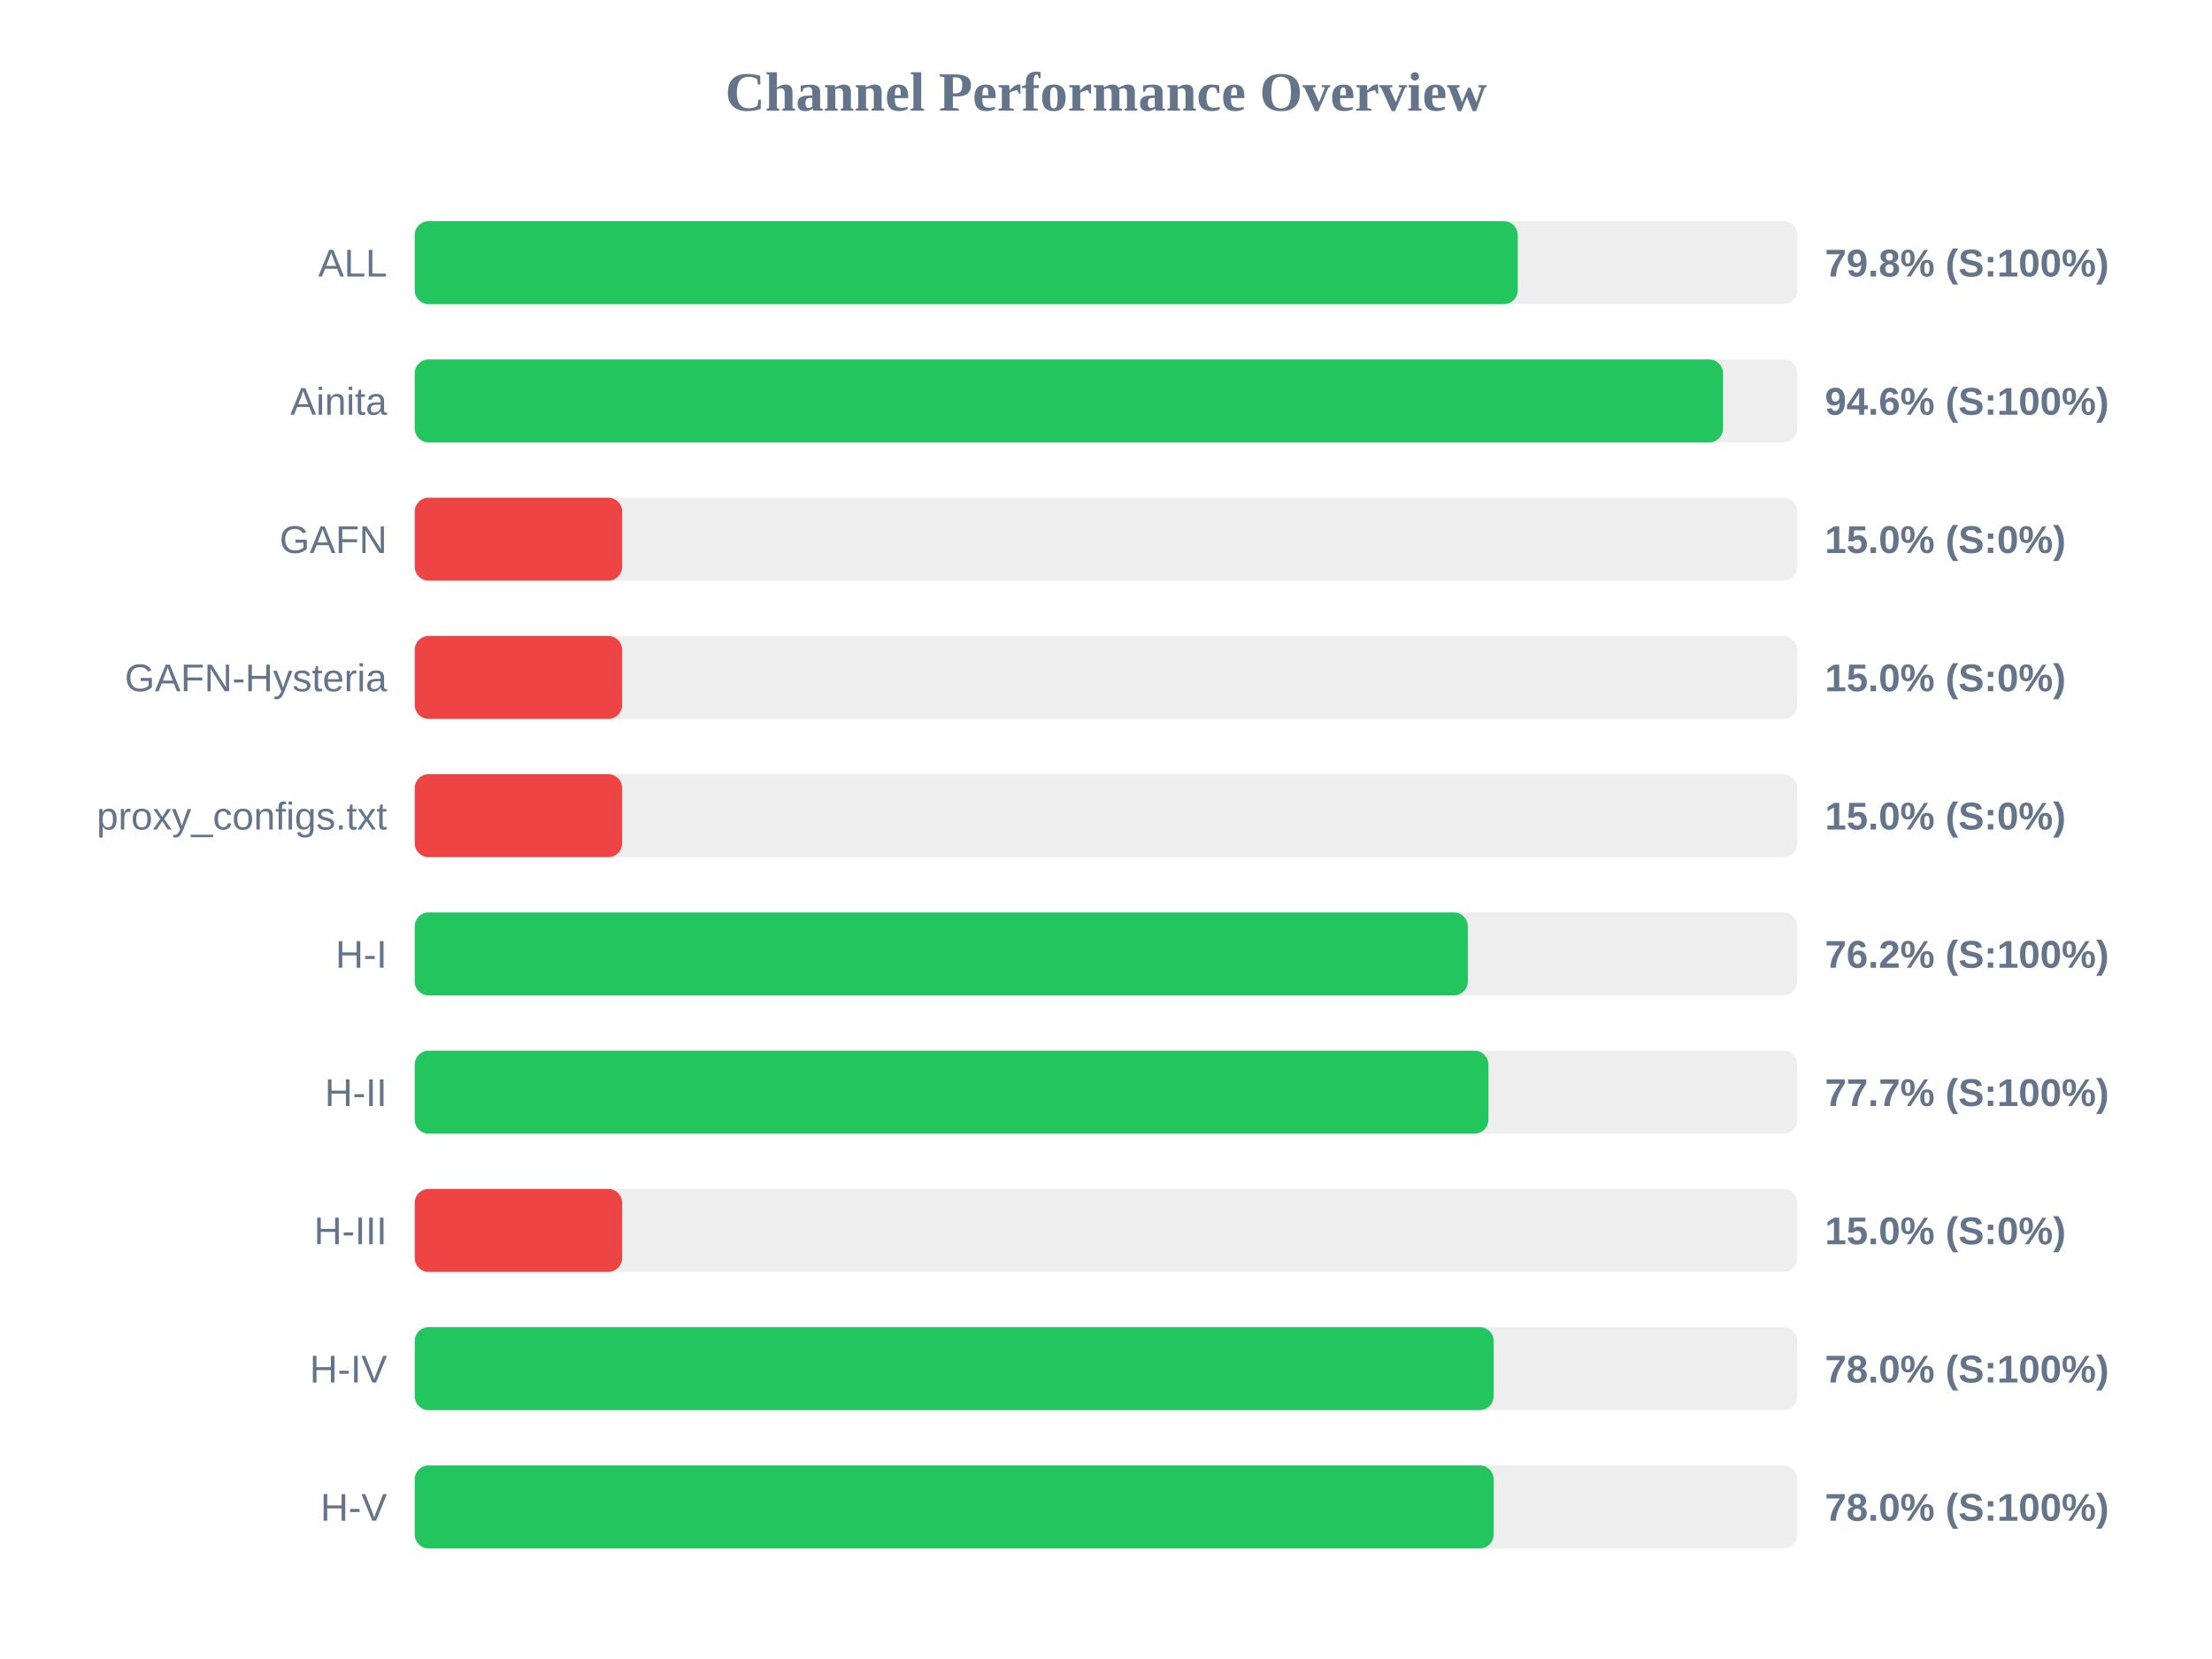
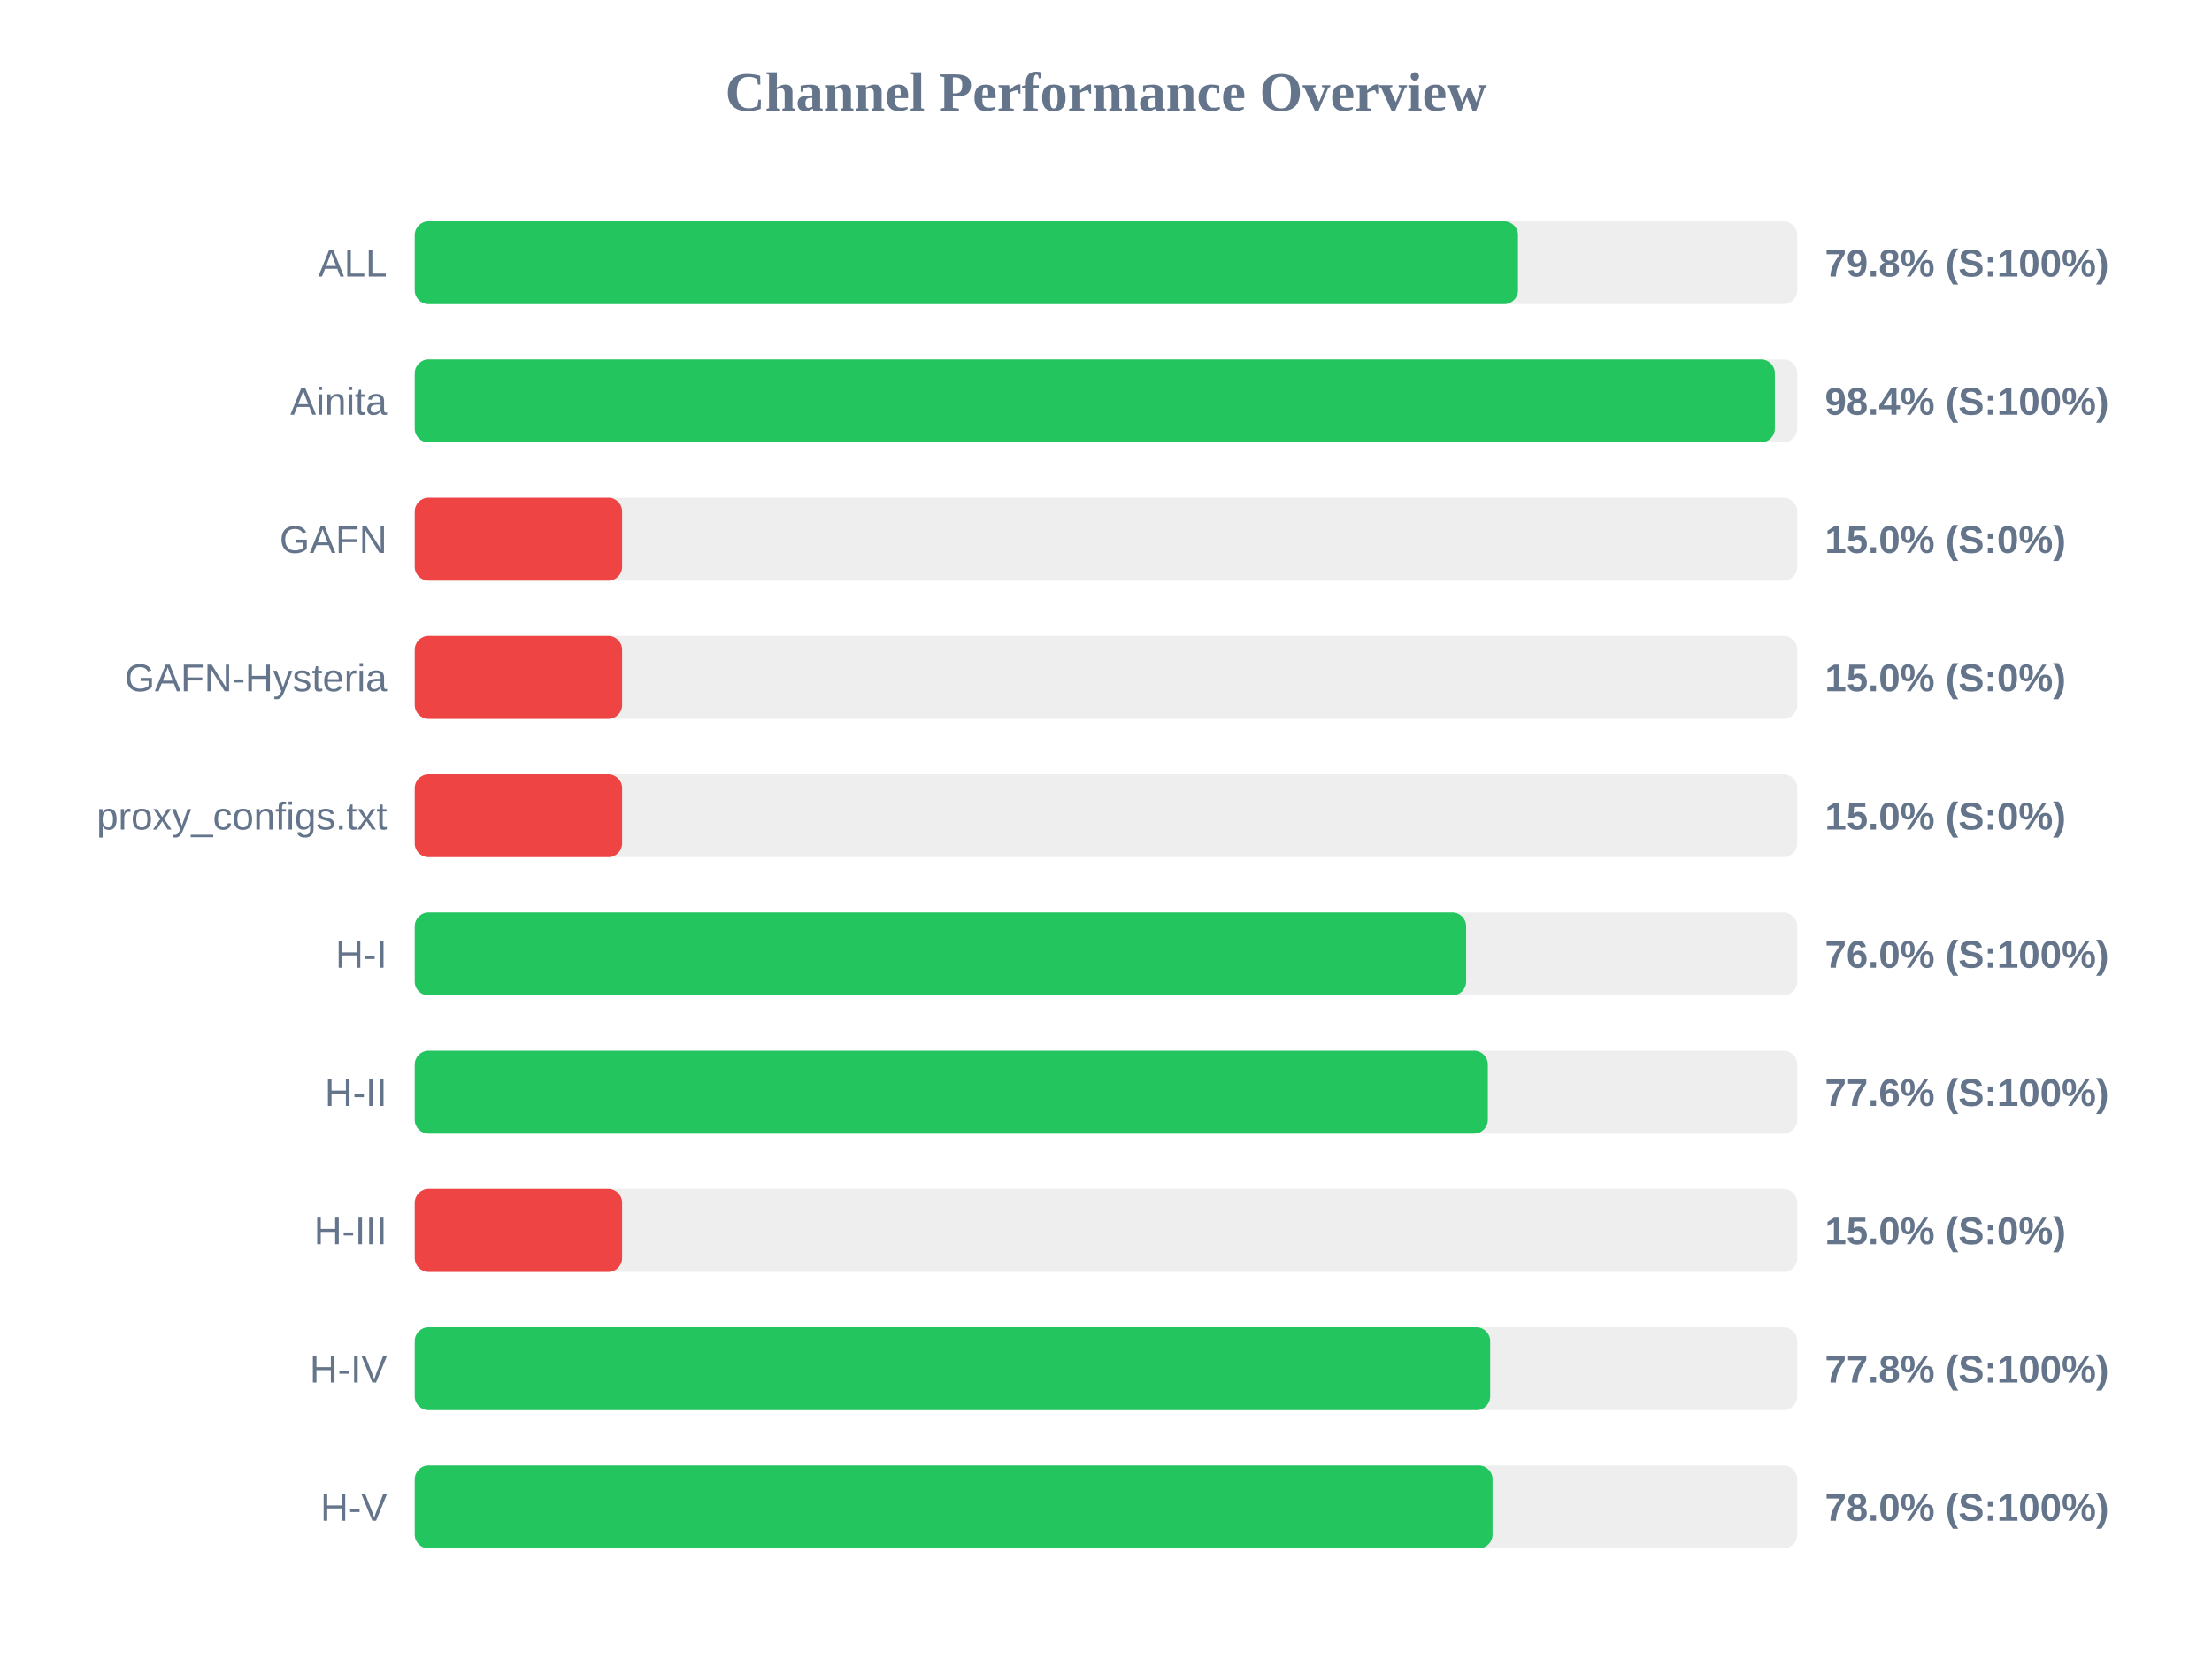
<svg xmlns="http://www.w3.org/2000/svg" width="800" height="600" version="1.1">
  <style>
        .row { font: 14px Arial; fill: #64748b; }
        .score { font: bold 14px Arial; fill: #64748b; }
    </style>
  <text x="400" y="40" text-anchor="middle" font-size="20px" font-weight="bold" fill="#64748b">Channel Performance Overview</text>
  <rect x="150" y="80" width="500" height="30" fill="#eee" rx="5" />
-   <rect x="150" y="80" width="398.9" height="30" fill="#22c55e" rx="5" />
+   <rect x="150" y="80" width="399.0" height="30" fill="#22c55e" rx="5" />
  <text x="140" y="100" text-anchor="end" class="row">ALL</text>
  <text x="660" y="100" text-anchor="start" class="score">79.8% (S:100%)</text>
  <rect x="150" y="130" width="500" height="30" fill="#eee" rx="5" />
-   <rect x="150" y="130" width="473.15" height="30" fill="#22c55e" rx="5" />
+   <rect x="150" y="130" width="491.9" height="30" fill="#22c55e" rx="5" />
  <text x="140" y="150" text-anchor="end" class="row">Ainita</text>
-   <text x="660" y="150" text-anchor="start" class="score">94.6% (S:100%)</text>
+   <text x="660" y="150" text-anchor="start" class="score">98.4% (S:100%)</text>
  <rect x="150" y="180" width="500" height="30" fill="#eee" rx="5" />
  <rect x="150" y="180" width="75.0" height="30" fill="#ef4444" rx="5" />
  <text x="140" y="200" text-anchor="end" class="row">GAFN</text>
  <text x="660" y="200" text-anchor="start" class="score">15.0% (S:0%)</text>
  <rect x="150" y="230" width="500" height="30" fill="#eee" rx="5" />
  <rect x="150" y="230" width="75.0" height="30" fill="#ef4444" rx="5" />
  <text x="140" y="250" text-anchor="end" class="row">GAFN-Hysteria</text>
  <text x="660" y="250" text-anchor="start" class="score">15.0% (S:0%)</text>
  <rect x="150" y="280" width="500" height="30" fill="#eee" rx="5" />
  <rect x="150" y="280" width="75.0" height="30" fill="#ef4444" rx="5" />
  <text x="140" y="300" text-anchor="end" class="row">proxy_configs.txt</text>
  <text x="660" y="300" text-anchor="start" class="score">15.0% (S:0%)</text>
  <rect x="150" y="330" width="500" height="30" fill="#eee" rx="5" />
-   <rect x="150" y="330" width="380.85" height="30" fill="#22c55e" rx="5" />
+   <rect x="150" y="330" width="380.25" height="30" fill="#22c55e" rx="5" />
  <text x="140" y="350" text-anchor="end" class="row">H-I</text>
-   <text x="660" y="350" text-anchor="start" class="score">76.2% (S:100%)</text>
+   <text x="660" y="350" text-anchor="start" class="score">76.0% (S:100%)</text>
  <rect x="150" y="380" width="500" height="30" fill="#eee" rx="5" />
-   <rect x="150" y="380" width="388.3" height="30" fill="#22c55e" rx="5" />
+   <rect x="150" y="380" width="388.1" height="30" fill="#22c55e" rx="5" />
  <text x="140" y="400" text-anchor="end" class="row">H-II</text>
-   <text x="660" y="400" text-anchor="start" class="score">77.7% (S:100%)</text>
+   <text x="660" y="400" text-anchor="start" class="score">77.6% (S:100%)</text>
  <rect x="150" y="430" width="500" height="30" fill="#eee" rx="5" />
  <rect x="150" y="430" width="75.0" height="30" fill="#ef4444" rx="5" />
  <text x="140" y="450" text-anchor="end" class="row">H-III</text>
  <text x="660" y="450" text-anchor="start" class="score">15.0% (S:0%)</text>
  <rect x="150" y="480" width="500" height="30" fill="#eee" rx="5" />
-   <rect x="150" y="480" width="390.2" height="30" fill="#22c55e" rx="5" />
+   <rect x="150" y="480" width="388.95" height="30" fill="#22c55e" rx="5" />
  <text x="140" y="500" text-anchor="end" class="row">H-IV</text>
-   <text x="660" y="500" text-anchor="start" class="score">78.0% (S:100%)</text>
+   <text x="660" y="500" text-anchor="start" class="score">77.8% (S:100%)</text>
  <rect x="150" y="530" width="500" height="30" fill="#eee" rx="5" />
-   <rect x="150" y="530" width="390.2" height="30" fill="#22c55e" rx="5" />
+   <rect x="150" y="530" width="389.8" height="30" fill="#22c55e" rx="5" />
  <text x="140" y="550" text-anchor="end" class="row">H-V</text>
  <text x="660" y="550" text-anchor="start" class="score">78.0% (S:100%)</text>
</svg>
